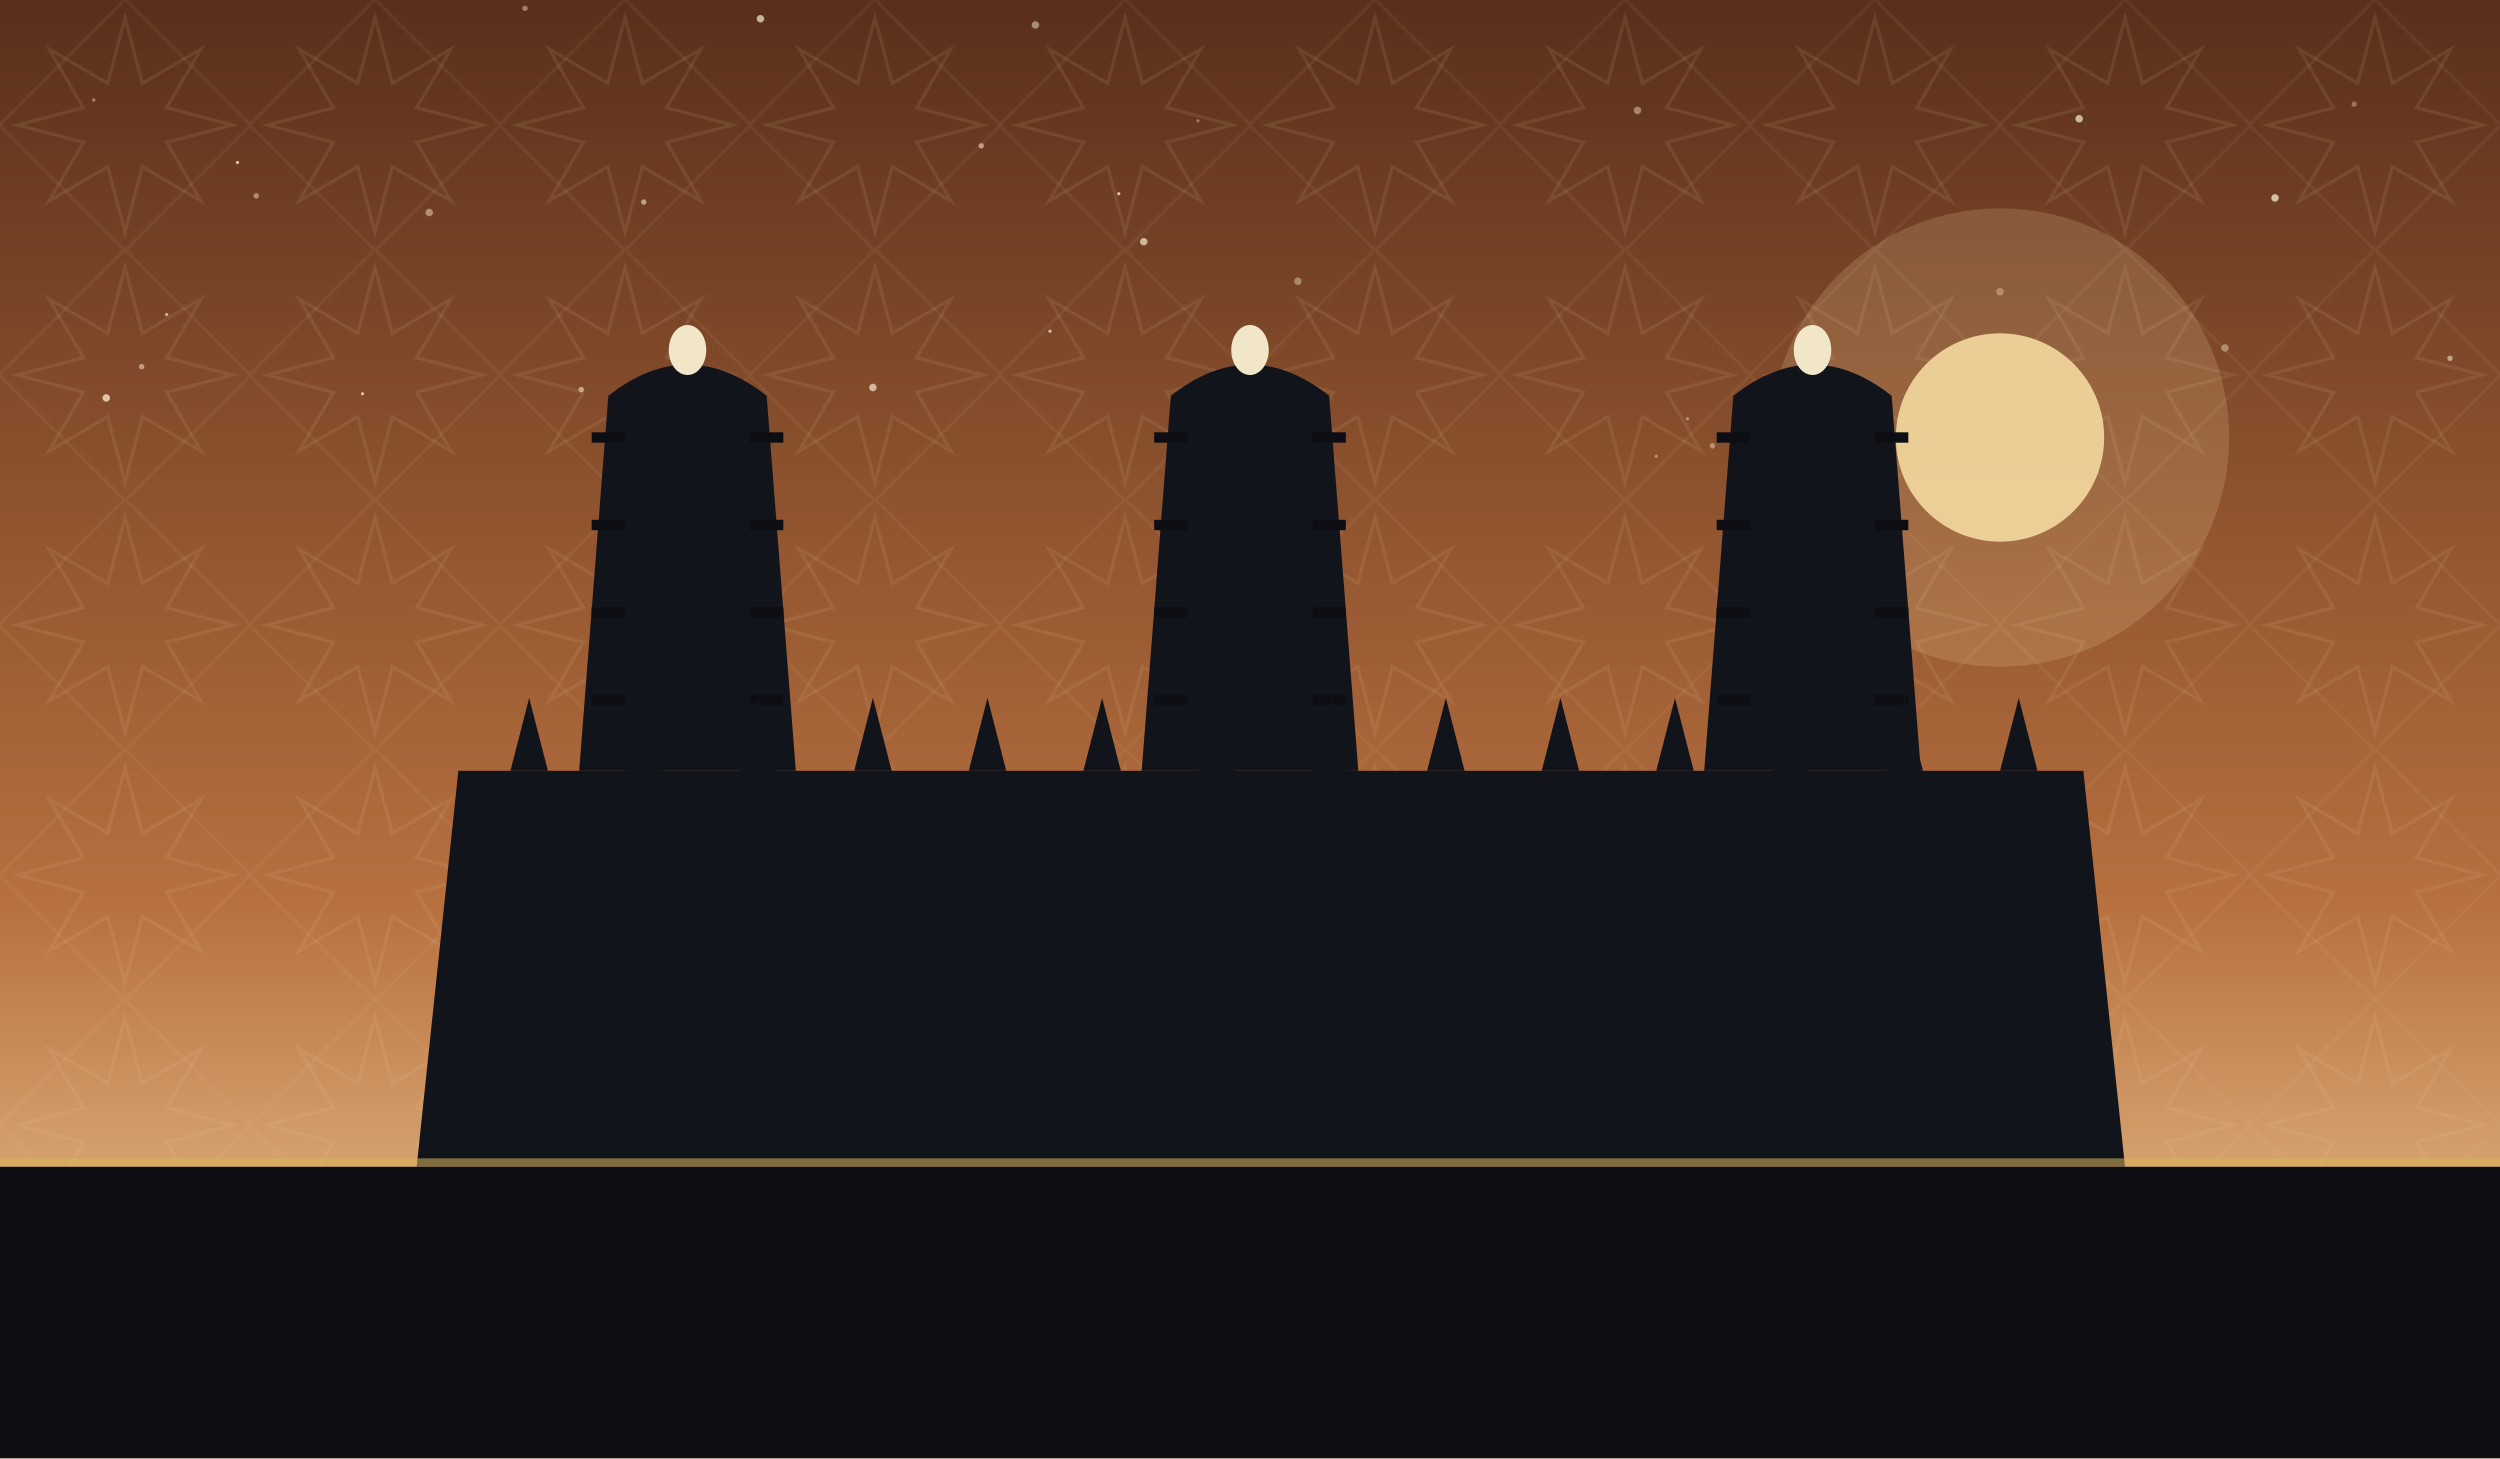
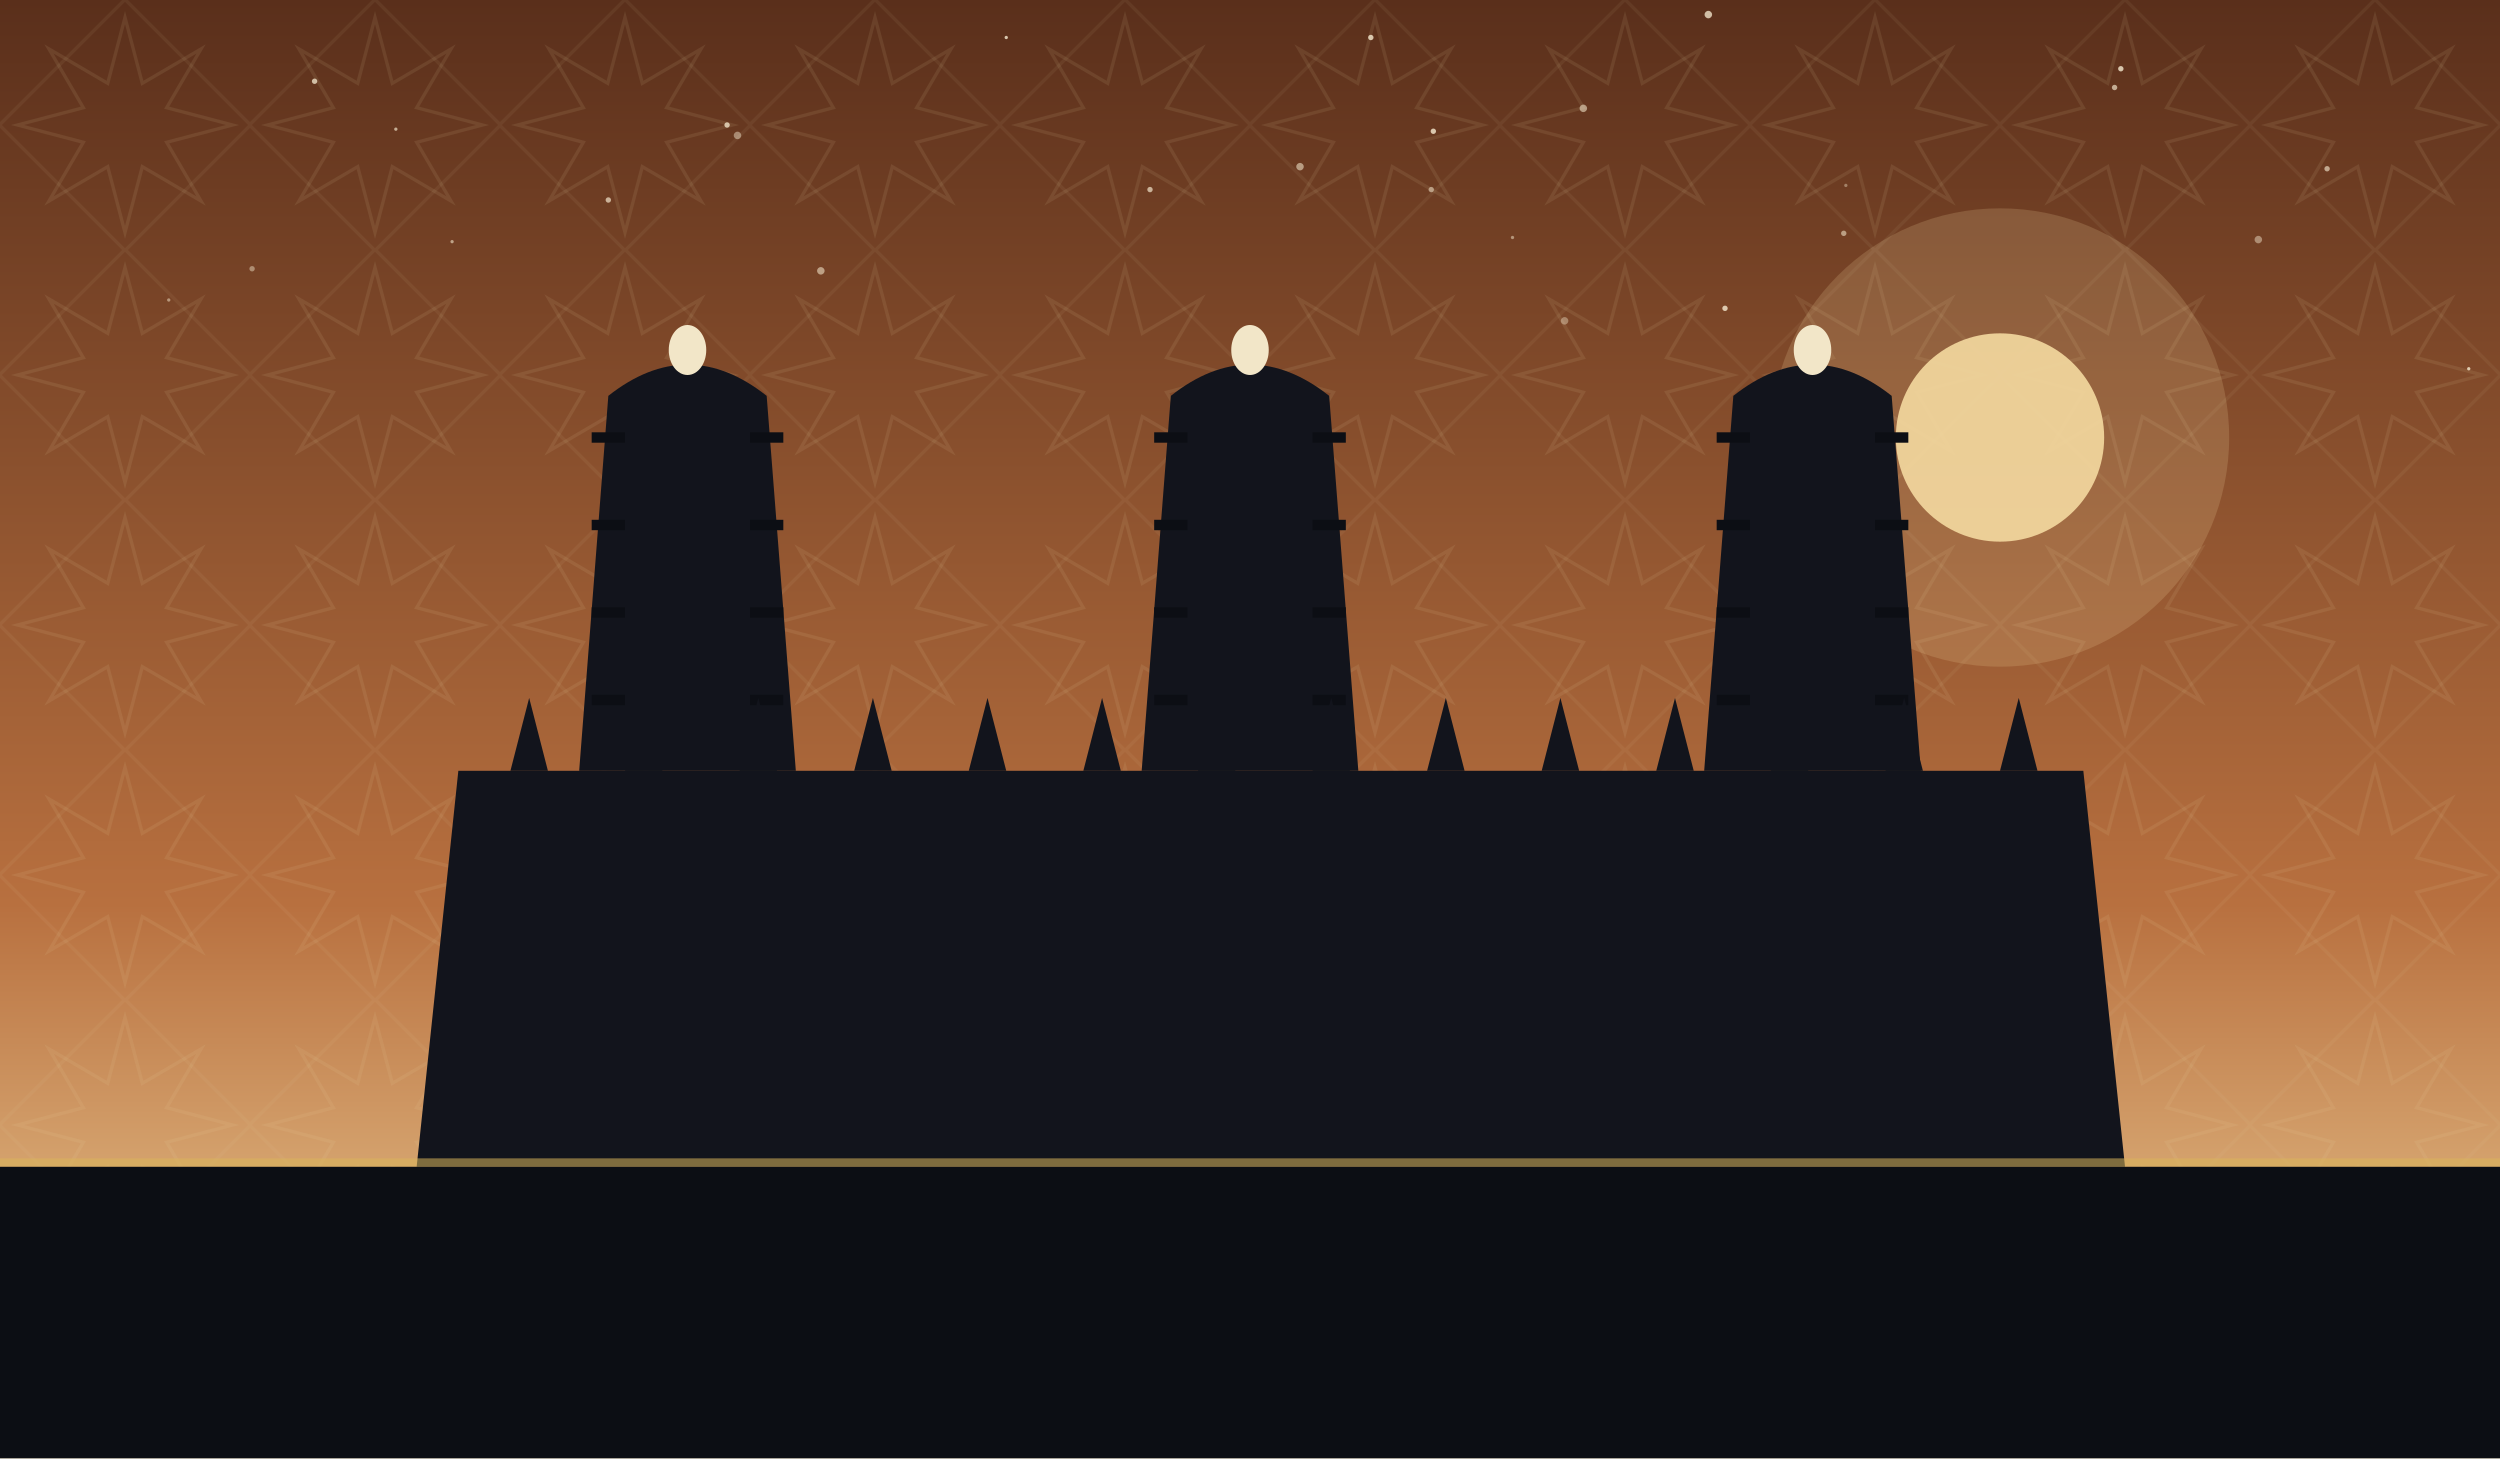
<svg xmlns="http://www.w3.org/2000/svg" viewBox="0 0 1200 700" role="img">
  <defs>
    <linearGradient id="sky" x1="0" y1="0" x2="0" y2="1">
      <stop offset="0" stop-color="#5a2f1b" />
      <stop offset="0.62" stop-color="#b8703f" />
      <stop offset="1" stop-color="#f4d9a0" />
    </linearGradient>
    <pattern id="g1" width="120" height="120" patternUnits="userSpaceOnUse">
      <polygon points="111.6,60.0 80.0,68.3 96.5,96.5 68.3,80.0 60.0,111.6 51.7,80.0 23.5,96.5 40.0,68.3 8.4,60.0 40.0,51.7 23.5,23.5 51.7,40.0 60.0,8.4 68.3,40.0 96.5,23.5 80.0,51.7" fill="none" stroke="#e8d9a8" stroke-width="1.6" opacity="0.1" />
      <rect x="17.4" y="17.4" width="85.2" height="85.2" fill="none" stroke="#e8d9a8" stroke-width="1.6" opacity="0.07" transform="rotate(45 60.0 60.0)" />
    </pattern>
  </defs>
  <rect width="1200" height="700" fill="url(#sky)" />
  <rect width="1200" height="700" fill="url(#g1)" />
-   <circle cx="1130" cy="50" r="1.3" fill="#f7ecd2" opacity="0.35" />
-   <circle cx="1068" cy="167" r="1.8" fill="#f7ecd2" opacity="0.41" />
-   <circle cx="279" cy="187" r="1.3" fill="#f7ecd2" opacity="0.58" />
-   <circle cx="419" cy="186" r="1.8" fill="#f7ecd2" opacity="0.69" />
-   <circle cx="1176" cy="172" r="1.3" fill="#f7ecd2" opacity="0.57" />
-   <circle cx="174" cy="189" r="0.8" fill="#f7ecd2" opacity="0.71" />
-   <circle cx="365" cy="9" r="1.8" fill="#f7ecd2" opacity="0.70" />
-   <circle cx="45" cy="48" r="0.8" fill="#f7ecd2" opacity="0.45" />
-   <circle cx="822" cy="214" r="1.3" fill="#f7ecd2" opacity="0.43" />
-   <circle cx="80" cy="151" r="0.8" fill="#f7ecd2" opacity="0.65" />
-   <circle cx="51" cy="191" r="1.8" fill="#f7ecd2" opacity="0.76" />
-   <circle cx="471" cy="70" r="1.3" fill="#f7ecd2" opacity="0.55" />
-   <circle cx="68" cy="176" r="1.3" fill="#f7ecd2" opacity="0.53" />
-   <circle cx="786" cy="53" r="1.8" fill="#f7ecd2" opacity="0.43" />
-   <circle cx="537" cy="93" r="0.8" fill="#f7ecd2" opacity="0.76" />
-   <circle cx="497" cy="12" r="1.8" fill="#f7ecd2" opacity="0.49" />
-   <circle cx="114" cy="78" r="0.8" fill="#f7ecd2" opacity="0.77" />
-   <circle cx="1092" cy="95" r="1.8" fill="#f7ecd2" opacity="0.75" />
-   <circle cx="623" cy="135" r="1.8" fill="#f7ecd2" opacity="0.40" />
-   <circle cx="123" cy="94" r="1.3" fill="#f7ecd2" opacity="0.47" />
-   <circle cx="960" cy="140" r="1.8" fill="#f7ecd2" opacity="0.35" />
-   <circle cx="998" cy="57" r="1.8" fill="#f7ecd2" opacity="0.71" />
-   <circle cx="309" cy="97" r="1.3" fill="#f7ecd2" opacity="0.58" />
-   <circle cx="549" cy="116" r="1.8" fill="#f7ecd2" opacity="0.69" />
-   <circle cx="206" cy="102" r="1.8" fill="#f7ecd2" opacity="0.47" />
-   <circle cx="504" cy="159" r="0.8" fill="#f7ecd2" opacity="0.71" />
-   <circle cx="795" cy="219" r="0.8" fill="#f7ecd2" opacity="0.40" />
-   <circle cx="575" cy="58" r="0.8" fill="#f7ecd2" opacity="0.35" />
-   <circle cx="252" cy="4" r="1.3" fill="#f7ecd2" opacity="0.43" />
-   <circle cx="810" cy="201" r="0.8" fill="#f7ecd2" opacity="0.45" />
+   <circle cx="828" cy="148" r="1.3" fill="#f7ecd2" opacity="0.79" />
+   <circle cx="622" cy="201" r="1.3" fill="#f7ecd2" opacity="0.57" />
+   <circle cx="121" cy="129" r="1.3" fill="#f7ecd2" opacity="0.44" />
+   <circle cx="885" cy="112" r="1.3" fill="#f7ecd2" opacity="0.55" />
+   <circle cx="394" cy="130" r="1.8" fill="#f7ecd2" opacity="0.55" />
+   <circle cx="688" cy="63" r="1.3" fill="#f7ecd2" opacity="0.79" />
+   <circle cx="687" cy="91" r="1.3" fill="#f7ecd2" opacity="0.52" />
+   <circle cx="751" cy="154" r="1.8" fill="#f7ecd2" opacity="0.39" />
+   <circle cx="760" cy="52" r="1.8" fill="#f7ecd2" opacity="0.55" />
+   <circle cx="354" cy="65" r="1.8" fill="#f7ecd2" opacity="0.45" />
+   <circle cx="853" cy="193" r="1.8" fill="#f7ecd2" opacity="0.64" />
+   <circle cx="217" cy="116" r="0.8" fill="#f7ecd2" opacity="0.57" />
+   <circle cx="726" cy="114" r="0.8" fill="#f7ecd2" opacity="0.49" />
+   <circle cx="820" cy="7" r="1.8" fill="#f7ecd2" opacity="0.75" />
+   <circle cx="619" cy="215" r="0.8" fill="#f7ecd2" opacity="0.70" />
+   <circle cx="483" cy="18" r="0.8" fill="#f7ecd2" opacity="0.79" />
+   <circle cx="292" cy="96" r="1.3" fill="#f7ecd2" opacity="0.67" />
+   <circle cx="886" cy="89" r="0.8" fill="#f7ecd2" opacity="0.39" />
+   <circle cx="1185" cy="177" r="0.8" fill="#f7ecd2" opacity="0.80" />
+   <circle cx="349" cy="60" r="1.3" fill="#f7ecd2" opacity="0.75" />
+   <circle cx="658" cy="18" r="1.3" fill="#f7ecd2" opacity="0.79" />
+   <circle cx="552" cy="91" r="1.3" fill="#f7ecd2" opacity="0.67" />
+   <circle cx="151" cy="39" r="1.3" fill="#f7ecd2" opacity="0.74" />
+   <circle cx="1015" cy="42" r="1.3" fill="#f7ecd2" opacity="0.65" />
+   <circle cx="624" cy="80" r="1.8" fill="#f7ecd2" opacity="0.55" />
+   <circle cx="1018" cy="33" r="1.3" fill="#f7ecd2" opacity="0.79" />
+   <circle cx="1117" cy="81" r="1.3" fill="#f7ecd2" opacity="0.62" />
+   <circle cx="81" cy="144" r="0.8" fill="#f7ecd2" opacity="0.49" />
+   <circle cx="190" cy="62" r="0.8" fill="#f7ecd2" opacity="0.65" />
+   <circle cx="1084" cy="115" r="1.8" fill="#f7ecd2" opacity="0.45" />
  <circle cx="960" cy="210" r="110" fill="#f4d9a0" opacity="0.18" />
  <circle cx="960" cy="210" r="50" fill="#f4d9a0" opacity="0.9" />
  <path d="M 200 560 L 220 370 L 1000 370 L 1020 560 Z" fill="#12141c" />
  <path d="M 278 370 L 292 190 Q 330 160 368 190 L 382 370 Z" fill="#12141c" />
  <ellipse cx="330" cy="168" rx="9" ry="12" fill="#f2e6c8" />
  <line x1="300" y1="210" x2="284" y2="210" stroke="#0c0e14" stroke-width="5" />
  <line x1="360" y1="210" x2="376" y2="210" stroke="#0c0e14" stroke-width="5" />
  <line x1="300" y1="252" x2="284" y2="252" stroke="#0c0e14" stroke-width="5" />
  <line x1="360" y1="252" x2="376" y2="252" stroke="#0c0e14" stroke-width="5" />
  <line x1="300" y1="294" x2="284" y2="294" stroke="#0c0e14" stroke-width="5" />
  <line x1="360" y1="294" x2="376" y2="294" stroke="#0c0e14" stroke-width="5" />
  <line x1="300" y1="336" x2="284" y2="336" stroke="#0c0e14" stroke-width="5" />
  <line x1="360" y1="336" x2="376" y2="336" stroke="#0c0e14" stroke-width="5" />
  <path d="M 548 370 L 562 190 Q 600 160 638 190 L 652 370 Z" fill="#12141c" />
  <ellipse cx="600" cy="168" rx="9" ry="12" fill="#f2e6c8" />
  <line x1="570" y1="210" x2="554" y2="210" stroke="#0c0e14" stroke-width="5" />
  <line x1="630" y1="210" x2="646" y2="210" stroke="#0c0e14" stroke-width="5" />
  <line x1="570" y1="252" x2="554" y2="252" stroke="#0c0e14" stroke-width="5" />
  <line x1="630" y1="252" x2="646" y2="252" stroke="#0c0e14" stroke-width="5" />
  <line x1="570" y1="294" x2="554" y2="294" stroke="#0c0e14" stroke-width="5" />
  <line x1="630" y1="294" x2="646" y2="294" stroke="#0c0e14" stroke-width="5" />
  <line x1="570" y1="336" x2="554" y2="336" stroke="#0c0e14" stroke-width="5" />
  <line x1="630" y1="336" x2="646" y2="336" stroke="#0c0e14" stroke-width="5" />
  <path d="M 818 370 L 832 190 Q 870 160 908 190 L 922 370 Z" fill="#12141c" />
  <ellipse cx="870" cy="168" rx="9" ry="12" fill="#f2e6c8" />
  <line x1="840" y1="210" x2="824" y2="210" stroke="#0c0e14" stroke-width="5" />
  <line x1="900" y1="210" x2="916" y2="210" stroke="#0c0e14" stroke-width="5" />
  <line x1="840" y1="252" x2="824" y2="252" stroke="#0c0e14" stroke-width="5" />
  <line x1="900" y1="252" x2="916" y2="252" stroke="#0c0e14" stroke-width="5" />
  <line x1="840" y1="294" x2="824" y2="294" stroke="#0c0e14" stroke-width="5" />
  <line x1="900" y1="294" x2="916" y2="294" stroke="#0c0e14" stroke-width="5" />
  <line x1="840" y1="336" x2="824" y2="336" stroke="#0c0e14" stroke-width="5" />
  <line x1="900" y1="336" x2="916" y2="336" stroke="#0c0e14" stroke-width="5" />
  <path d="M 245 370 L 254 335 L 263 370 Z" fill="#12141c" />
  <path d="M 300 370 L 309 335 L 318 370 Z" fill="#12141c" />
  <path d="M 355 370 L 364 335 L 373 370 Z" fill="#12141c" />
  <path d="M 410 370 L 419 335 L 428 370 Z" fill="#12141c" />
  <path d="M 465 370 L 474 335 L 483 370 Z" fill="#12141c" />
  <path d="M 520 370 L 529 335 L 538 370 Z" fill="#12141c" />
  <path d="M 575 370 L 584 335 L 593 370 Z" fill="#12141c" />
  <path d="M 630 370 L 639 335 L 648 370 Z" fill="#12141c" />
  <path d="M 685 370 L 694 335 L 703 370 Z" fill="#12141c" />
  <path d="M 740 370 L 749 335 L 758 370 Z" fill="#12141c" />
  <path d="M 795 370 L 804 335 L 813 370 Z" fill="#12141c" />
  <path d="M 850 370 L 859 335 L 868 370 Z" fill="#12141c" />
  <path d="M 905 370 L 914 335 L 923 370 Z" fill="#12141c" />
  <path d="M 960 370 L 969 335 L 978 370 Z" fill="#12141c" />
  <rect x="0" y="560" width="1200" height="140" fill="#0c0e14" />
  <rect x="0" y="556" width="1200" height="4" fill="#d8b45a" opacity="0.55" />
</svg>
